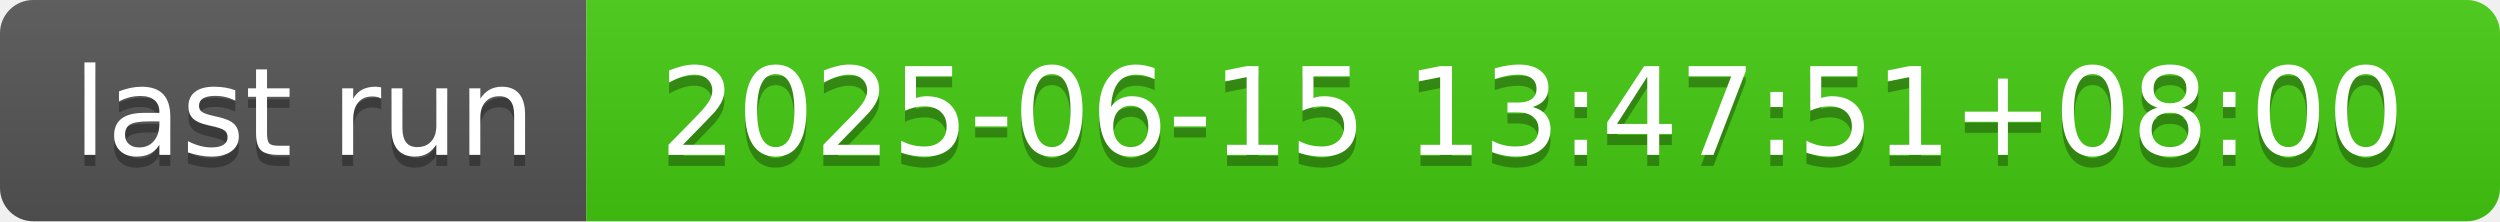
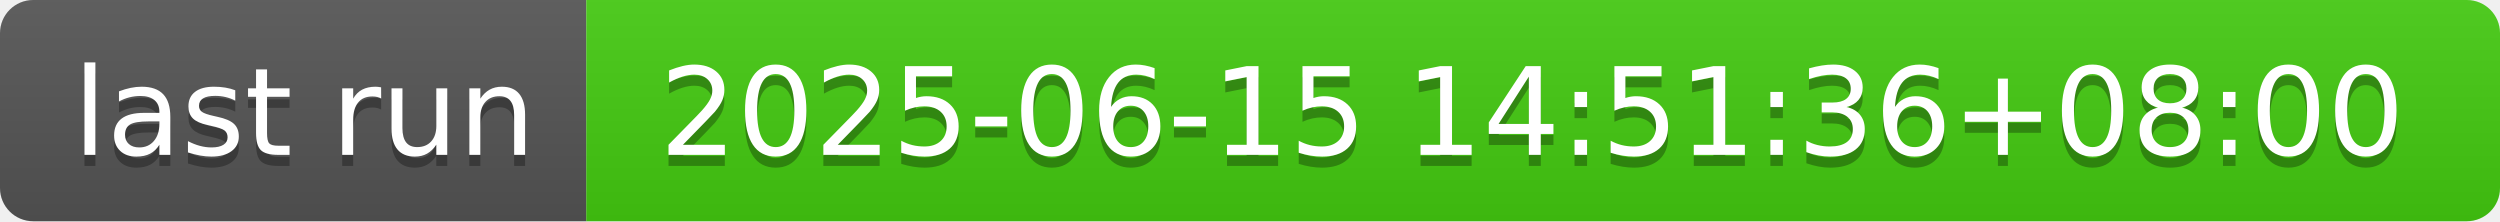
- <svg xmlns="http://www.w3.org/2000/svg" width="226" height="20" role="img" aria-label="last run: 2025-06-15 13:47:51+08:00">
+ <svg xmlns="http://www.w3.org/2000/svg" width="226" height="20" role="img" aria-label="last run: 2025-06-15 14:51:36+08:00">
  <linearGradient id="s" x2="0" y2="100%">
    <stop offset="0" stop-color="#bbb" stop-opacity=".1" />
    <stop offset="1" stop-opacity=".1" />
  </linearGradient>
  <clipPath id="r">
    <rect width="226" height="20" rx="3" fill="#fff" />
  </clipPath>
  <g clip-path="url(#r)">
    <rect width="53" height="20" fill="#555" />
    <rect x="53" width="173" height="20" fill="#4c1" />
    <rect width="226" height="20" fill="url(#s)" />
  </g>
  <g fill="#fff" text-anchor="middle" font-family="Verdana,Geneva,DejaVu Sans,sans-serif" text-rendering="geometricPrecision" font-size="110">
    <text aria-hidden="true" x="275" y="150" fill="#010101" fill-opacity=".3" transform="scale(.1)" textLength="430">last run</text>
    <text x="275" y="140" transform="scale(.1)" fill="#fff" textLength="430">last run</text>
-     <text aria-hidden="true" x="1385" y="150" fill="#010101" fill-opacity=".3" transform="scale(.1)" textLength="1630">2025-06-15 13:47:51+08:00</text>
-     <text x="1385" y="140" transform="scale(.1)" fill="#fff" textLength="1630">2025-06-15 13:47:51+08:00</text>
+     <text aria-hidden="true" x="1385" y="150" fill="#010101" fill-opacity=".3" transform="scale(.1)" textLength="1630">2025-06-15 14:51:36+08:00</text>
+     <text x="1385" y="140" transform="scale(.1)" fill="#fff" textLength="1630">2025-06-15 14:51:36+08:00</text>
  </g>
</svg>
